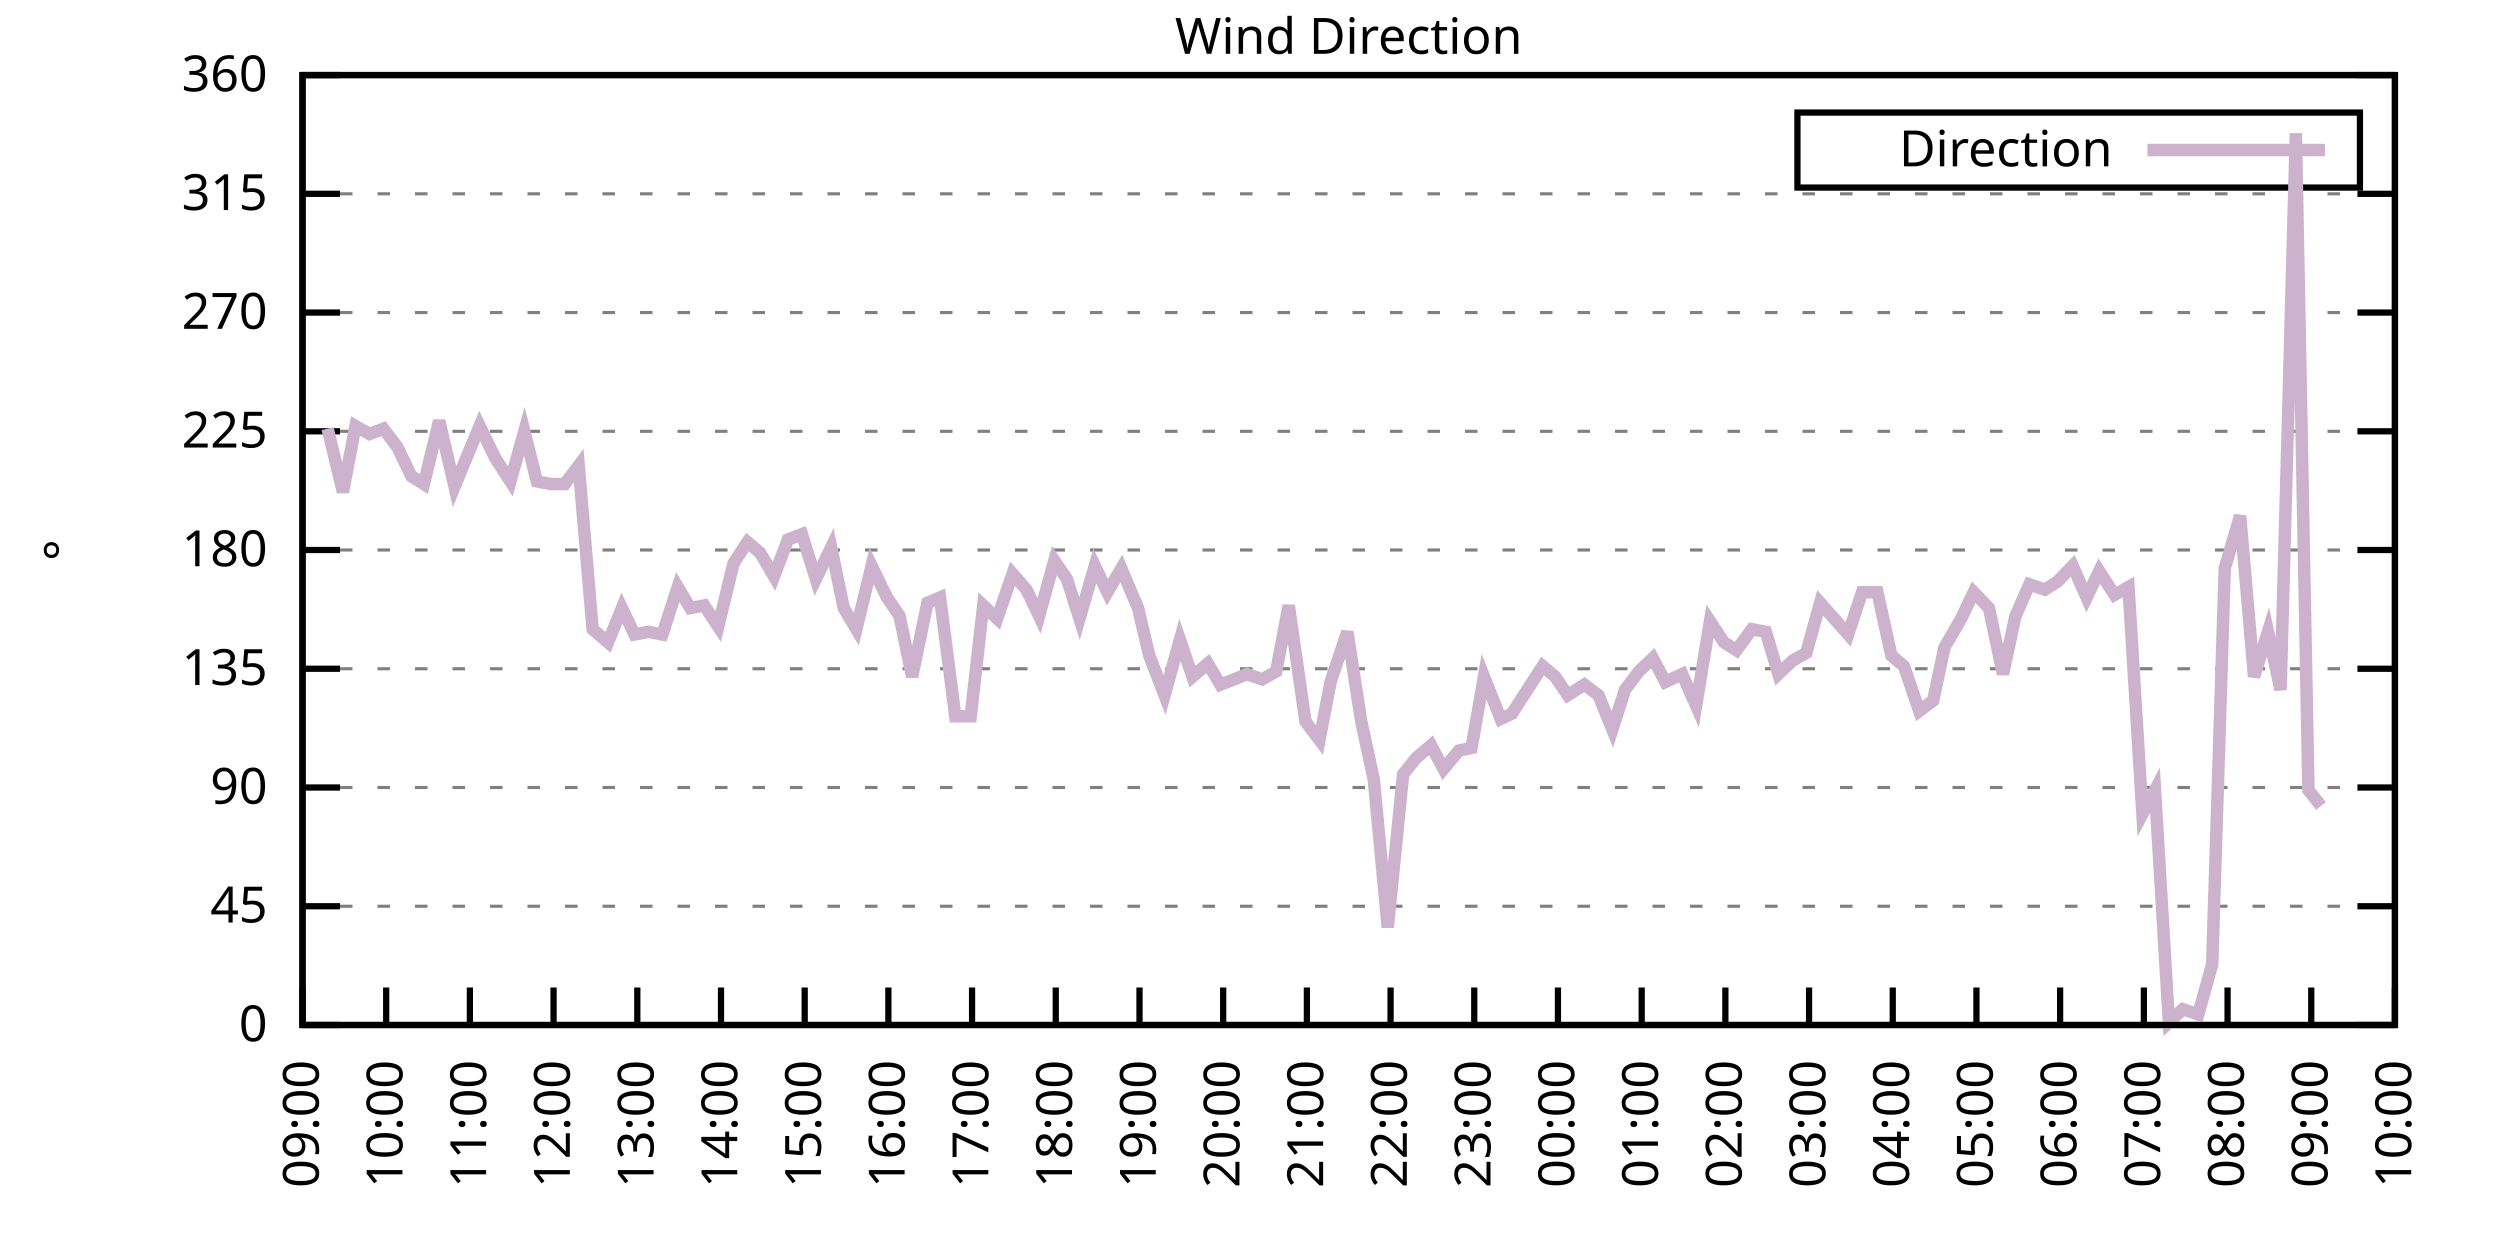
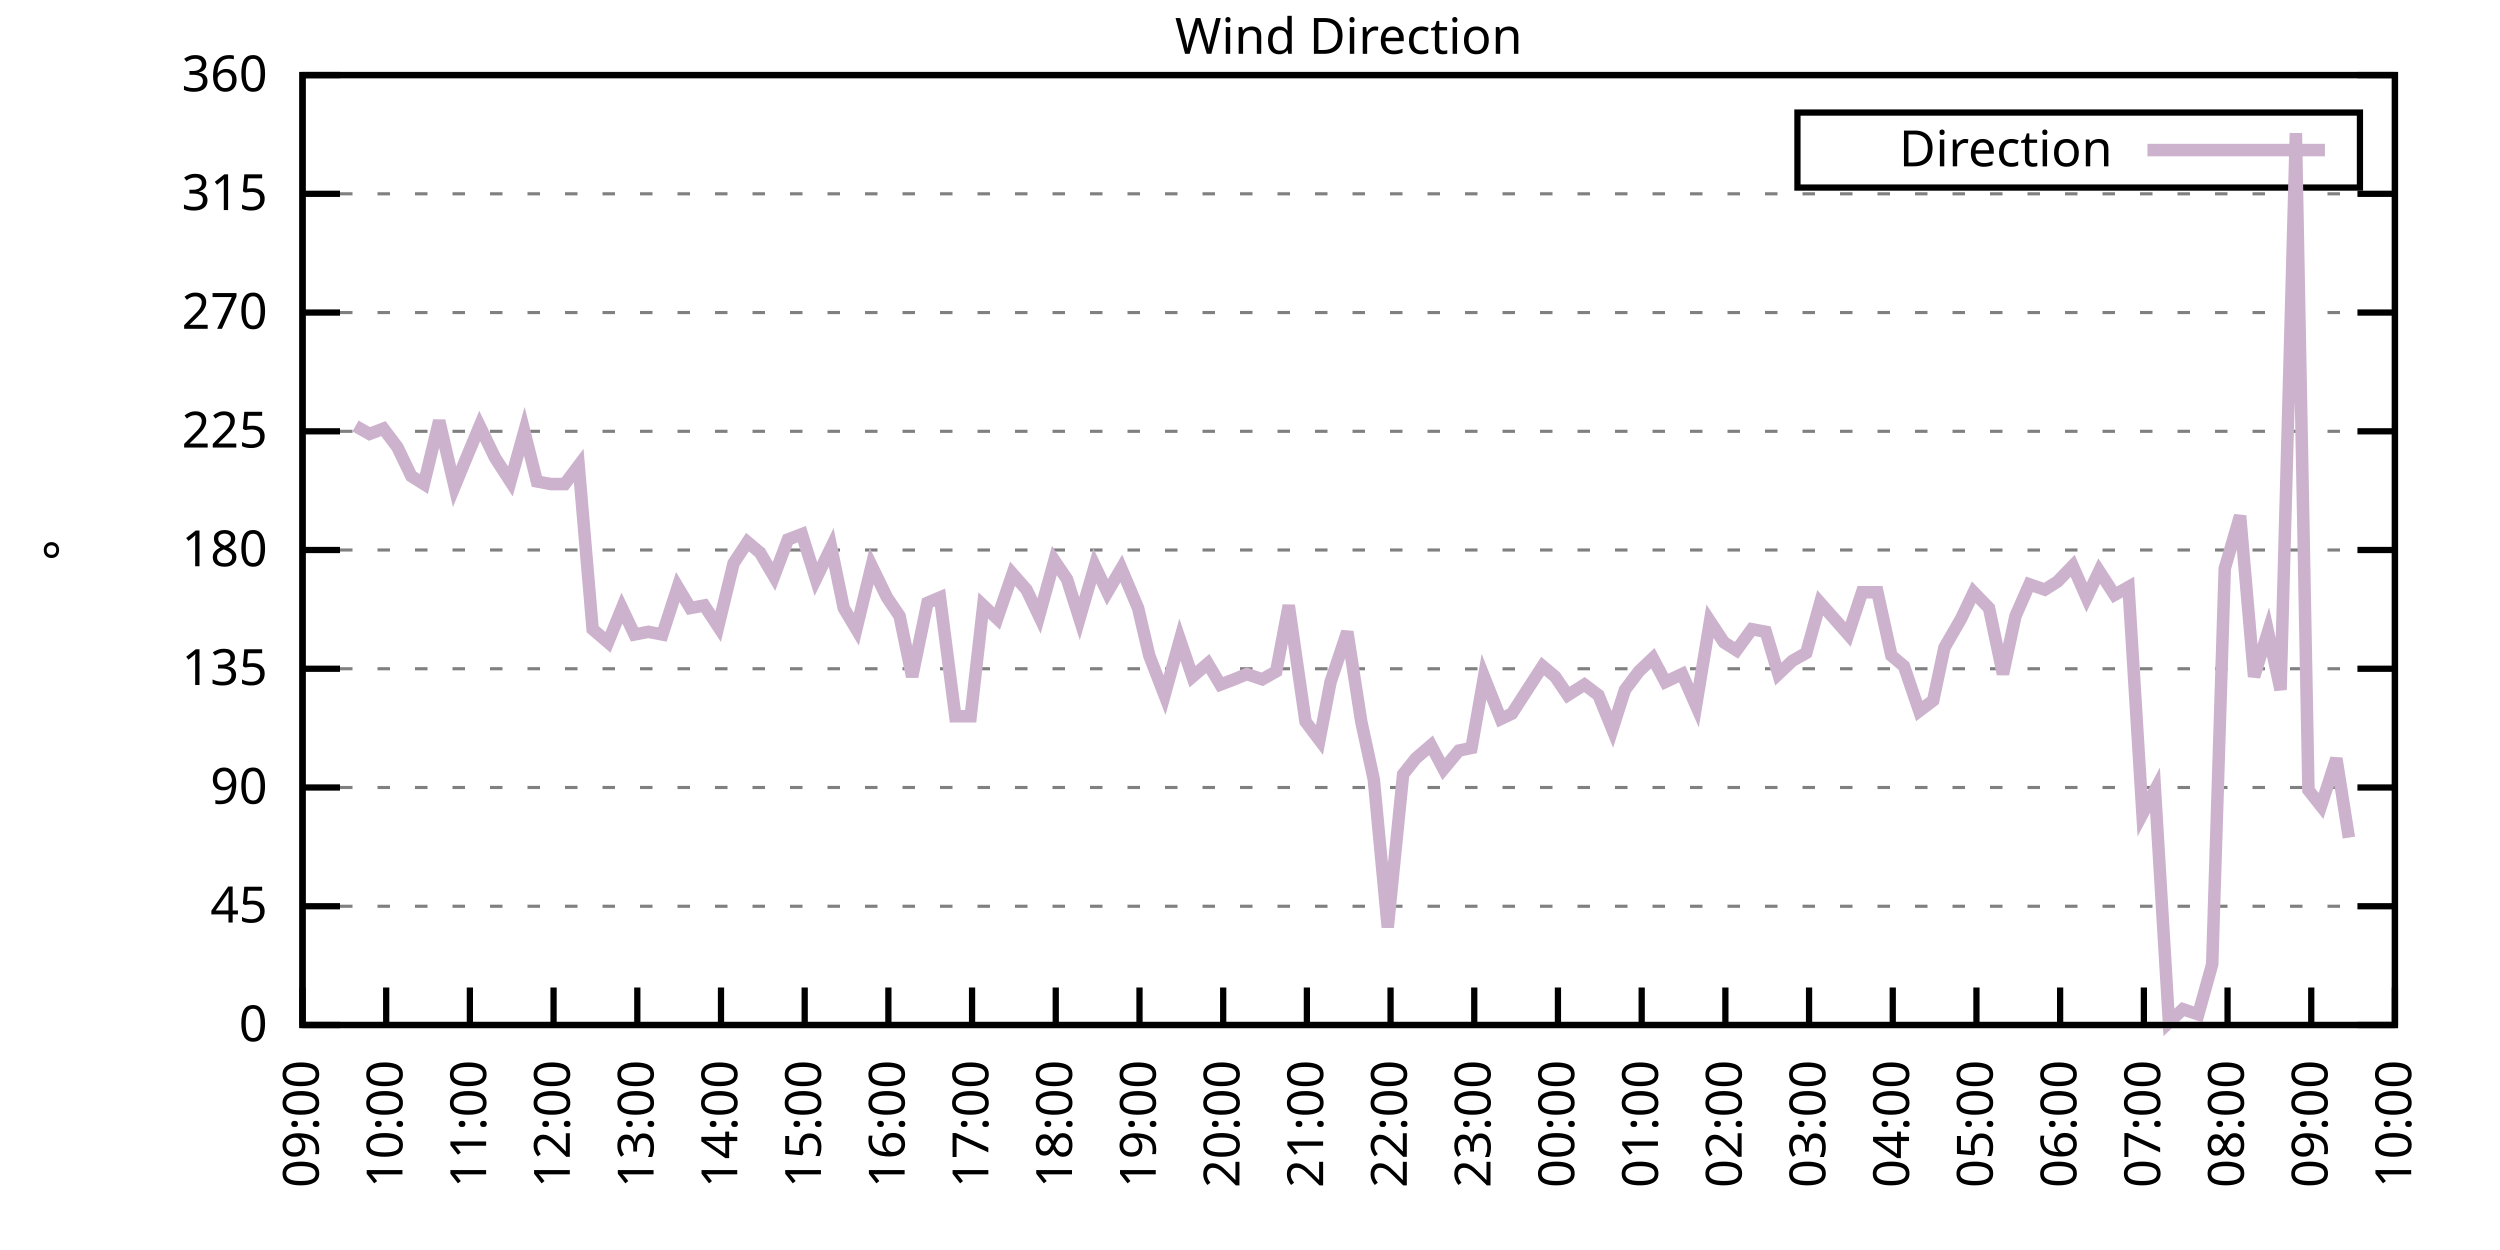
<svg xmlns="http://www.w3.org/2000/svg" xmlns:xlink="http://www.w3.org/1999/xlink" width="400" height="200" viewBox="0 0 400 200">
  <g id="gnuplot_canvas">
    <rect x="0" y="0" width="400" height="200" fill="none" />
    <defs>
      <circle id="gpDot" r="0.5" stroke-width="0.5" stroke="currentColor" />
      <path id="gpPt0" stroke-width="0.333" stroke="currentColor" d="M-1,0 h2 M0,-1 v2" />
      <path id="gpPt1" stroke-width="0.333" stroke="currentColor" d="M-1,-1 L1,1 M1,-1 L-1,1" />
      <path id="gpPt2" stroke-width="0.333" stroke="currentColor" d="M-1,0 L1,0 M0,-1 L0,1 M-1,-1 L1,1 M-1,1 L1,-1" />
      <rect id="gpPt3" stroke-width="0.333" stroke="currentColor" x="-1" y="-1" width="2" height="2" />
      <rect id="gpPt4" stroke-width="0.333" stroke="currentColor" fill="currentColor" x="-1" y="-1" width="2" height="2" />
      <circle id="gpPt5" stroke-width="0.333" stroke="currentColor" cx="0" cy="0" r="1" />
      <use xlink:href="#gpPt5" id="gpPt6" fill="currentColor" stroke="none" />
      <path id="gpPt7" stroke-width="0.333" stroke="currentColor" d="M0,-1.33 L-1.33,0.67 L1.33,0.67 z" />
      <use xlink:href="#gpPt7" id="gpPt8" fill="currentColor" stroke="none" />
      <use xlink:href="#gpPt7" id="gpPt9" stroke="currentColor" transform="rotate(180)" />
      <use xlink:href="#gpPt9" id="gpPt10" fill="currentColor" stroke="none" />
      <use xlink:href="#gpPt3" id="gpPt11" stroke="currentColor" transform="rotate(45)" />
      <use xlink:href="#gpPt11" id="gpPt12" fill="currentColor" stroke="none" />
      <path id="gpPt13" stroke-width="0.333" stroke="currentColor" d="M0,1.330 L1.265,0.411 L0.782,-1.067 L-0.782,-1.076 L-1.265,0.411 z" />
      <use xlink:href="#gpPt13" id="gpPt14" fill="currentColor" stroke="none" />
      <filter id="textbox" filterUnits="objectBoundingBox" x="0" y="0" height="1" width="1">
        <feFlood flood-color="white" flood-opacity="1" result="bgnd" />
        <feComposite in="SourceGraphic" in2="bgnd" operator="atop" />
      </filter>
      <filter id="greybox" filterUnits="objectBoundingBox" x="0" y="0" height="1" width="1">
        <feFlood flood-color="lightgrey" flood-opacity="1" result="grey" />
        <feComposite in="SourceGraphic" in2="grey" operator="atop" />
      </filter>
    </defs>
    <g fill="none" color="white" stroke="currentColor" stroke-width="1.00" stroke-linecap="butt" stroke-linejoin="miter">
</g>
    <g fill="none" color="black" stroke="currentColor" stroke-width="1.00" stroke-linecap="butt" stroke-linejoin="miter">
      <g stroke="none" shape-rendering="crispEdges">
        <polygon fill="rgb(255, 255, 255)" points="48.40,164.00 383.18,164.00 383.18,12.02 48.40,12.02 " />
      </g>
    </g>
    <g fill="none" color="black" stroke="currentColor" stroke-width="1.00" stroke-linecap="butt" stroke-linejoin="miter">
</g>
    <g fill="none" color="black" stroke="black" stroke-width="0.50" stroke-linecap="butt" stroke-linejoin="miter">
</g>
    <g fill="none" color="gray" stroke="currentColor" stroke-width="0.50" stroke-linecap="butt" stroke-linejoin="miter">
      <path stroke="gray" stroke-dasharray="2,4" class="gridline" d="M48.40,164.00 L383.19,164.00  " />
    </g>
    <g fill="none" color="gray" stroke="gray" stroke-width="1.00" stroke-linecap="butt" stroke-linejoin="miter">
</g>
    <g fill="none" color="black" stroke="currentColor" stroke-width="1.00" stroke-linecap="butt" stroke-linejoin="miter">
      <path stroke="black" d="M48.40,164.00 L54.40,164.00 M383.19,164.00 L377.19,164.00  " />
      <g transform="translate(42.80,166.60)" stroke="none" fill="black" font-family="Sans" font-size="8.00" text-anchor="end">
        <text>
          <tspan font-family="Sans"> 0</tspan>
        </text>
      </g>
    </g>
    <g fill="none" color="black" stroke="currentColor" stroke-width="1.00" stroke-linecap="butt" stroke-linejoin="miter">
</g>
    <g fill="none" color="black" stroke="black" stroke-width="0.50" stroke-linecap="butt" stroke-linejoin="miter">
</g>
    <g fill="none" color="gray" stroke="currentColor" stroke-width="0.50" stroke-linecap="butt" stroke-linejoin="miter">
      <path stroke="gray" stroke-dasharray="2,4" class="gridline" d="M48.40,145.00 L383.19,145.00  " />
    </g>
    <g fill="none" color="gray" stroke="gray" stroke-width="1.00" stroke-linecap="butt" stroke-linejoin="miter">
</g>
    <g fill="none" color="black" stroke="currentColor" stroke-width="1.00" stroke-linecap="butt" stroke-linejoin="miter">
      <path stroke="black" d="M48.40,145.00 L54.40,145.00 M383.19,145.00 L377.19,145.00  " />
      <g transform="translate(42.80,147.60)" stroke="none" fill="black" font-family="Sans" font-size="8.00" text-anchor="end">
        <text>
          <tspan font-family="Sans"> 45</tspan>
        </text>
      </g>
    </g>
    <g fill="none" color="black" stroke="currentColor" stroke-width="1.00" stroke-linecap="butt" stroke-linejoin="miter">
</g>
    <g fill="none" color="black" stroke="black" stroke-width="0.50" stroke-linecap="butt" stroke-linejoin="miter">
</g>
    <g fill="none" color="gray" stroke="currentColor" stroke-width="0.50" stroke-linecap="butt" stroke-linejoin="miter">
      <path stroke="gray" stroke-dasharray="2,4" class="gridline" d="M48.40,126.00 L383.19,126.00  " />
    </g>
    <g fill="none" color="gray" stroke="gray" stroke-width="1.00" stroke-linecap="butt" stroke-linejoin="miter">
</g>
    <g fill="none" color="black" stroke="currentColor" stroke-width="1.00" stroke-linecap="butt" stroke-linejoin="miter">
      <path stroke="black" d="M48.40,126.00 L54.40,126.00 M383.19,126.00 L377.19,126.00  " />
      <g transform="translate(42.80,128.60)" stroke="none" fill="black" font-family="Sans" font-size="8.00" text-anchor="end">
        <text>
          <tspan font-family="Sans"> 90</tspan>
        </text>
      </g>
    </g>
    <g fill="none" color="black" stroke="currentColor" stroke-width="1.00" stroke-linecap="butt" stroke-linejoin="miter">
</g>
    <g fill="none" color="black" stroke="black" stroke-width="0.50" stroke-linecap="butt" stroke-linejoin="miter">
</g>
    <g fill="none" color="gray" stroke="currentColor" stroke-width="0.50" stroke-linecap="butt" stroke-linejoin="miter">
      <path stroke="gray" stroke-dasharray="2,4" class="gridline" d="M48.40,107.00 L383.19,107.00  " />
    </g>
    <g fill="none" color="gray" stroke="gray" stroke-width="1.00" stroke-linecap="butt" stroke-linejoin="miter">
</g>
    <g fill="none" color="black" stroke="currentColor" stroke-width="1.00" stroke-linecap="butt" stroke-linejoin="miter">
      <path stroke="black" d="M48.40,107.00 L54.40,107.00 M383.19,107.00 L377.19,107.00  " />
      <g transform="translate(42.80,109.60)" stroke="none" fill="black" font-family="Sans" font-size="8.00" text-anchor="end">
        <text>
          <tspan font-family="Sans"> 135</tspan>
        </text>
      </g>
    </g>
    <g fill="none" color="black" stroke="currentColor" stroke-width="1.00" stroke-linecap="butt" stroke-linejoin="miter">
</g>
    <g fill="none" color="black" stroke="black" stroke-width="0.50" stroke-linecap="butt" stroke-linejoin="miter">
</g>
    <g fill="none" color="gray" stroke="currentColor" stroke-width="0.50" stroke-linecap="butt" stroke-linejoin="miter">
      <path stroke="gray" stroke-dasharray="2,4" class="gridline" d="M48.40,88.00 L383.19,88.00  " />
    </g>
    <g fill="none" color="gray" stroke="gray" stroke-width="1.00" stroke-linecap="butt" stroke-linejoin="miter">
</g>
    <g fill="none" color="black" stroke="currentColor" stroke-width="1.00" stroke-linecap="butt" stroke-linejoin="miter">
      <path stroke="black" d="M48.40,88.00 L54.40,88.00 M383.19,88.00 L377.19,88.00  " />
      <g transform="translate(42.80,90.60)" stroke="none" fill="black" font-family="Sans" font-size="8.00" text-anchor="end">
        <text>
          <tspan font-family="Sans"> 180</tspan>
        </text>
      </g>
    </g>
    <g fill="none" color="black" stroke="currentColor" stroke-width="1.00" stroke-linecap="butt" stroke-linejoin="miter">
</g>
    <g fill="none" color="black" stroke="black" stroke-width="0.50" stroke-linecap="butt" stroke-linejoin="miter">
</g>
    <g fill="none" color="gray" stroke="currentColor" stroke-width="0.50" stroke-linecap="butt" stroke-linejoin="miter">
      <path stroke="gray" stroke-dasharray="2,4" class="gridline" d="M48.40,69.01 L383.19,69.01  " />
    </g>
    <g fill="none" color="gray" stroke="gray" stroke-width="1.00" stroke-linecap="butt" stroke-linejoin="miter">
</g>
    <g fill="none" color="black" stroke="currentColor" stroke-width="1.00" stroke-linecap="butt" stroke-linejoin="miter">
      <path stroke="black" d="M48.40,69.01 L54.40,69.01 M383.19,69.01 L377.19,69.01  " />
      <g transform="translate(42.80,71.61)" stroke="none" fill="black" font-family="Sans" font-size="8.00" text-anchor="end">
        <text>
          <tspan font-family="Sans"> 225</tspan>
        </text>
      </g>
    </g>
    <g fill="none" color="black" stroke="currentColor" stroke-width="1.00" stroke-linecap="butt" stroke-linejoin="miter">
</g>
    <g fill="none" color="black" stroke="black" stroke-width="0.50" stroke-linecap="butt" stroke-linejoin="miter">
</g>
    <g fill="none" color="gray" stroke="currentColor" stroke-width="0.50" stroke-linecap="butt" stroke-linejoin="miter">
      <path stroke="gray" stroke-dasharray="2,4" class="gridline" d="M48.40,50.01 L383.19,50.01  " />
    </g>
    <g fill="none" color="gray" stroke="gray" stroke-width="1.00" stroke-linecap="butt" stroke-linejoin="miter">
</g>
    <g fill="none" color="black" stroke="currentColor" stroke-width="1.00" stroke-linecap="butt" stroke-linejoin="miter">
      <path stroke="black" d="M48.40,50.01 L54.40,50.01 M383.19,50.01 L377.19,50.01  " />
      <g transform="translate(42.80,52.61)" stroke="none" fill="black" font-family="Sans" font-size="8.00" text-anchor="end">
        <text>
          <tspan font-family="Sans"> 270</tspan>
        </text>
      </g>
    </g>
    <g fill="none" color="black" stroke="currentColor" stroke-width="1.00" stroke-linecap="butt" stroke-linejoin="miter">
</g>
    <g fill="none" color="black" stroke="black" stroke-width="0.50" stroke-linecap="butt" stroke-linejoin="miter">
</g>
    <g fill="none" color="gray" stroke="currentColor" stroke-width="0.50" stroke-linecap="butt" stroke-linejoin="miter">
      <path stroke="gray" stroke-dasharray="2,4" class="gridline" d="M48.40,31.01 L383.19,31.01  " />
    </g>
    <g fill="none" color="gray" stroke="gray" stroke-width="1.00" stroke-linecap="butt" stroke-linejoin="miter">
</g>
    <g fill="none" color="black" stroke="currentColor" stroke-width="1.00" stroke-linecap="butt" stroke-linejoin="miter">
      <path stroke="black" d="M48.40,31.01 L54.40,31.01 M383.19,31.01 L377.19,31.01  " />
      <g transform="translate(42.80,33.61)" stroke="none" fill="black" font-family="Sans" font-size="8.00" text-anchor="end">
        <text>
          <tspan font-family="Sans"> 315</tspan>
        </text>
      </g>
    </g>
    <g fill="none" color="black" stroke="currentColor" stroke-width="1.00" stroke-linecap="butt" stroke-linejoin="miter">
</g>
    <g fill="none" color="black" stroke="black" stroke-width="0.50" stroke-linecap="butt" stroke-linejoin="miter">
</g>
    <g fill="none" color="gray" stroke="currentColor" stroke-width="0.50" stroke-linecap="butt" stroke-linejoin="miter">
      <path stroke="gray" stroke-dasharray="2,4" class="gridline" d="M48.40,12.01 L383.19,12.01  " />
    </g>
    <g fill="none" color="gray" stroke="gray" stroke-width="1.00" stroke-linecap="butt" stroke-linejoin="miter">
</g>
    <g fill="none" color="black" stroke="currentColor" stroke-width="1.00" stroke-linecap="butt" stroke-linejoin="miter">
      <path stroke="black" d="M48.40,12.01 L54.40,12.01 M383.19,12.01 L377.19,12.01  " />
      <g transform="translate(42.80,14.61)" stroke="none" fill="black" font-family="Sans" font-size="8.00" text-anchor="end">
        <text>
          <tspan font-family="Sans"> 360</tspan>
        </text>
      </g>
    </g>
    <g fill="none" color="black" stroke="currentColor" stroke-width="1.00" stroke-linecap="butt" stroke-linejoin="miter">
      <path stroke="black" d="M48.40,164.00 L48.40,158.00  " />
      <g transform="translate(51.00,169.60) rotate(270.00)" stroke="none" fill="black" font-family="Sans" font-size="8.00" text-anchor="end">
        <text>
          <tspan font-family="Sans">09:00</tspan>
        </text>
      </g>
    </g>
    <g fill="none" color="black" stroke="currentColor" stroke-width="1.00" stroke-linecap="butt" stroke-linejoin="miter">
      <path stroke="black" d="M61.79,164.00 L61.79,158.00  " />
      <g transform="translate(64.39,169.60) rotate(270.00)" stroke="none" fill="black" font-family="Sans" font-size="8.00" text-anchor="end">
        <text>
          <tspan font-family="Sans">10:00</tspan>
        </text>
      </g>
    </g>
    <g fill="none" color="black" stroke="currentColor" stroke-width="1.00" stroke-linecap="butt" stroke-linejoin="miter">
      <path stroke="black" d="M75.18,164.00 L75.18,158.00  " />
      <g transform="translate(77.78,169.60) rotate(270.00)" stroke="none" fill="black" font-family="Sans" font-size="8.00" text-anchor="end">
        <text>
          <tspan font-family="Sans">11:00</tspan>
        </text>
      </g>
    </g>
    <g fill="none" color="black" stroke="currentColor" stroke-width="1.00" stroke-linecap="butt" stroke-linejoin="miter">
      <path stroke="black" d="M88.57,164.00 L88.57,158.00  " />
      <g transform="translate(91.17,169.60) rotate(270.00)" stroke="none" fill="black" font-family="Sans" font-size="8.00" text-anchor="end">
        <text>
          <tspan font-family="Sans">12:00</tspan>
        </text>
      </g>
    </g>
    <g fill="none" color="black" stroke="currentColor" stroke-width="1.00" stroke-linecap="butt" stroke-linejoin="miter">
      <path stroke="black" d="M101.97,164.00 L101.97,158.00  " />
      <g transform="translate(104.57,169.60) rotate(270.00)" stroke="none" fill="black" font-family="Sans" font-size="8.00" text-anchor="end">
        <text>
          <tspan font-family="Sans">13:00</tspan>
        </text>
      </g>
    </g>
    <g fill="none" color="black" stroke="currentColor" stroke-width="1.00" stroke-linecap="butt" stroke-linejoin="miter">
      <path stroke="black" d="M115.36,164.00 L115.36,158.00  " />
      <g transform="translate(117.96,169.60) rotate(270.00)" stroke="none" fill="black" font-family="Sans" font-size="8.00" text-anchor="end">
        <text>
          <tspan font-family="Sans">14:00</tspan>
        </text>
      </g>
    </g>
    <g fill="none" color="black" stroke="currentColor" stroke-width="1.00" stroke-linecap="butt" stroke-linejoin="miter">
      <path stroke="black" d="M128.75,164.00 L128.75,158.00  " />
      <g transform="translate(131.35,169.60) rotate(270.00)" stroke="none" fill="black" font-family="Sans" font-size="8.00" text-anchor="end">
        <text>
          <tspan font-family="Sans">15:00</tspan>
        </text>
      </g>
    </g>
    <g fill="none" color="black" stroke="currentColor" stroke-width="1.00" stroke-linecap="butt" stroke-linejoin="miter">
      <path stroke="black" d="M142.14,164.00 L142.14,158.00  " />
      <g transform="translate(144.74,169.60) rotate(270.00)" stroke="none" fill="black" font-family="Sans" font-size="8.00" text-anchor="end">
        <text>
          <tspan font-family="Sans">16:00</tspan>
        </text>
      </g>
    </g>
    <g fill="none" color="black" stroke="currentColor" stroke-width="1.00" stroke-linecap="butt" stroke-linejoin="miter">
      <path stroke="black" d="M155.53,164.00 L155.53,158.00  " />
      <g transform="translate(158.13,169.60) rotate(270.00)" stroke="none" fill="black" font-family="Sans" font-size="8.00" text-anchor="end">
        <text>
          <tspan font-family="Sans">17:00</tspan>
        </text>
      </g>
    </g>
    <g fill="none" color="black" stroke="currentColor" stroke-width="1.00" stroke-linecap="butt" stroke-linejoin="miter">
      <path stroke="black" d="M168.92,164.00 L168.92,158.00  " />
      <g transform="translate(171.52,169.60) rotate(270.00)" stroke="none" fill="black" font-family="Sans" font-size="8.00" text-anchor="end">
        <text>
          <tspan font-family="Sans">18:00</tspan>
        </text>
      </g>
    </g>
    <g fill="none" color="black" stroke="currentColor" stroke-width="1.00" stroke-linecap="butt" stroke-linejoin="miter">
      <path stroke="black" d="M182.32,164.00 L182.32,158.00  " />
      <g transform="translate(184.92,169.60) rotate(270.00)" stroke="none" fill="black" font-family="Sans" font-size="8.00" text-anchor="end">
        <text>
          <tspan font-family="Sans">19:00</tspan>
        </text>
      </g>
    </g>
    <g fill="none" color="black" stroke="currentColor" stroke-width="1.00" stroke-linecap="butt" stroke-linejoin="miter">
      <path stroke="black" d="M195.71,164.00 L195.71,158.00  " />
      <g transform="translate(198.31,169.60) rotate(270.00)" stroke="none" fill="black" font-family="Sans" font-size="8.00" text-anchor="end">
        <text>
          <tspan font-family="Sans">20:00</tspan>
        </text>
      </g>
    </g>
    <g fill="none" color="black" stroke="currentColor" stroke-width="1.00" stroke-linecap="butt" stroke-linejoin="miter">
      <path stroke="black" d="M209.10,164.00 L209.10,158.00  " />
      <g transform="translate(211.70,169.60) rotate(270.00)" stroke="none" fill="black" font-family="Sans" font-size="8.00" text-anchor="end">
        <text>
          <tspan font-family="Sans">21:00</tspan>
        </text>
      </g>
    </g>
    <g fill="none" color="black" stroke="currentColor" stroke-width="1.00" stroke-linecap="butt" stroke-linejoin="miter">
      <path stroke="black" d="M222.49,164.00 L222.49,158.00  " />
      <g transform="translate(225.09,169.60) rotate(270.00)" stroke="none" fill="black" font-family="Sans" font-size="8.00" text-anchor="end">
        <text>
          <tspan font-family="Sans">22:00</tspan>
        </text>
      </g>
    </g>
    <g fill="none" color="black" stroke="currentColor" stroke-width="1.00" stroke-linecap="butt" stroke-linejoin="miter">
      <path stroke="black" d="M235.88,164.00 L235.88,158.00  " />
      <g transform="translate(238.48,169.60) rotate(270.00)" stroke="none" fill="black" font-family="Sans" font-size="8.00" text-anchor="end">
        <text>
          <tspan font-family="Sans">23:00</tspan>
        </text>
      </g>
    </g>
    <g fill="none" color="black" stroke="currentColor" stroke-width="1.00" stroke-linecap="butt" stroke-linejoin="miter">
      <path stroke="black" d="M249.27,164.00 L249.27,158.00  " />
      <g transform="translate(251.87,169.60) rotate(270.00)" stroke="none" fill="black" font-family="Sans" font-size="8.00" text-anchor="end">
        <text>
          <tspan font-family="Sans">00:00</tspan>
        </text>
      </g>
    </g>
    <g fill="none" color="black" stroke="currentColor" stroke-width="1.00" stroke-linecap="butt" stroke-linejoin="miter">
      <path stroke="black" d="M262.67,164.00 L262.67,158.00  " />
      <g transform="translate(265.27,169.60) rotate(270.00)" stroke="none" fill="black" font-family="Sans" font-size="8.00" text-anchor="end">
        <text>
          <tspan font-family="Sans">01:00</tspan>
        </text>
      </g>
    </g>
    <g fill="none" color="black" stroke="currentColor" stroke-width="1.00" stroke-linecap="butt" stroke-linejoin="miter">
      <path stroke="black" d="M276.06,164.00 L276.06,158.00  " />
      <g transform="translate(278.66,169.60) rotate(270.00)" stroke="none" fill="black" font-family="Sans" font-size="8.00" text-anchor="end">
        <text>
          <tspan font-family="Sans">02:00</tspan>
        </text>
      </g>
    </g>
    <g fill="none" color="black" stroke="currentColor" stroke-width="1.00" stroke-linecap="butt" stroke-linejoin="miter">
      <path stroke="black" d="M289.45,164.00 L289.45,158.00  " />
      <g transform="translate(292.05,169.60) rotate(270.00)" stroke="none" fill="black" font-family="Sans" font-size="8.00" text-anchor="end">
        <text>
          <tspan font-family="Sans">03:00</tspan>
        </text>
      </g>
    </g>
    <g fill="none" color="black" stroke="currentColor" stroke-width="1.00" stroke-linecap="butt" stroke-linejoin="miter">
      <path stroke="black" d="M302.84,164.00 L302.84,158.00  " />
      <g transform="translate(305.44,169.60) rotate(270.00)" stroke="none" fill="black" font-family="Sans" font-size="8.00" text-anchor="end">
        <text>
          <tspan font-family="Sans">04:00</tspan>
        </text>
      </g>
    </g>
    <g fill="none" color="black" stroke="currentColor" stroke-width="1.00" stroke-linecap="butt" stroke-linejoin="miter">
      <path stroke="black" d="M316.23,164.00 L316.23,158.00  " />
      <g transform="translate(318.83,169.60) rotate(270.00)" stroke="none" fill="black" font-family="Sans" font-size="8.00" text-anchor="end">
        <text>
          <tspan font-family="Sans">05:00</tspan>
        </text>
      </g>
    </g>
    <g fill="none" color="black" stroke="currentColor" stroke-width="1.00" stroke-linecap="butt" stroke-linejoin="miter">
      <path stroke="black" d="M329.62,164.00 L329.62,158.00  " />
      <g transform="translate(332.22,169.60) rotate(270.00)" stroke="none" fill="black" font-family="Sans" font-size="8.00" text-anchor="end">
        <text>
          <tspan font-family="Sans">06:00</tspan>
        </text>
      </g>
    </g>
    <g fill="none" color="black" stroke="currentColor" stroke-width="1.00" stroke-linecap="butt" stroke-linejoin="miter">
      <path stroke="black" d="M343.02,164.00 L343.02,158.00  " />
      <g transform="translate(345.62,169.60) rotate(270.00)" stroke="none" fill="black" font-family="Sans" font-size="8.00" text-anchor="end">
        <text>
          <tspan font-family="Sans">07:00</tspan>
        </text>
      </g>
    </g>
    <g fill="none" color="black" stroke="currentColor" stroke-width="1.00" stroke-linecap="butt" stroke-linejoin="miter">
      <path stroke="black" d="M356.41,164.00 L356.41,158.00  " />
      <g transform="translate(359.01,169.60) rotate(270.00)" stroke="none" fill="black" font-family="Sans" font-size="8.00" text-anchor="end">
        <text>
          <tspan font-family="Sans">08:00</tspan>
        </text>
      </g>
    </g>
    <g fill="none" color="black" stroke="currentColor" stroke-width="1.00" stroke-linecap="butt" stroke-linejoin="miter">
      <path stroke="black" d="M369.80,164.00 L369.80,158.00  " />
      <g transform="translate(372.40,169.60) rotate(270.00)" stroke="none" fill="black" font-family="Sans" font-size="8.00" text-anchor="end">
        <text>
          <tspan font-family="Sans">09:00</tspan>
        </text>
      </g>
    </g>
    <g fill="none" color="black" stroke="currentColor" stroke-width="1.00" stroke-linecap="butt" stroke-linejoin="miter">
      <path stroke="black" d="M383.19,164.00 L383.19,158.00  " />
      <g transform="translate(385.79,169.60) rotate(270.00)" stroke="none" fill="black" font-family="Sans" font-size="8.00" text-anchor="end">
        <text>
          <tspan font-family="Sans">10:00</tspan>
        </text>
      </g>
    </g>
    <g fill="none" color="black" stroke="currentColor" stroke-width="1.00" stroke-linecap="butt" stroke-linejoin="miter">
</g>
    <g fill="none" color="black" stroke="currentColor" stroke-width="1.00" stroke-linecap="butt" stroke-linejoin="miter">
      <path stroke="black" d="M48.40,12.01 L48.40,164.00 L383.19,164.00 L383.19,12.01 L48.40,12.01 Z  " />
    </g>
    <g fill="none" color="black" stroke="currentColor" stroke-width="1.00" stroke-linecap="butt" stroke-linejoin="miter">
</g>
    <g fill="none" color="black" stroke="currentColor" stroke-width="1.00" stroke-linecap="butt" stroke-linejoin="miter">
      <path stroke="black" d="M287.59,30.01 L287.59,18.01 L377.59,18.01 L377.59,30.01 L287.59,30.01 Z  " />
    </g>
    <g id="Wind_direction_plot_1">
      <g fill="none" color="white" stroke="black" stroke-width="2.00" stroke-linecap="butt" stroke-linejoin="miter">
</g>
      <g fill="none" color="black" stroke="currentColor" stroke-width="2.00" stroke-linecap="butt" stroke-linejoin="miter">
        <g transform="translate(337.99,26.61)" stroke="none" fill="black" font-family="Sans" font-size="8.00" text-anchor="end">
          <text>
            <tspan font-family="Sans">Direction</tspan>
          </text>
        </g>
      </g>
      <g fill="none" color="black" stroke="currentColor" stroke-width="2.00" stroke-linecap="butt" stroke-linejoin="miter">
-         <path stroke="rgb(204, 178, 204)" d="M343.59,24.01 L371.99,24.01 M52.42,68.58 L54.87,78.72 L56.88,68.16 L59.11,69.43 L61.35,68.58 L63.58,71.54   L65.81,76.18 L67.82,77.45 L70.27,67.32 L72.73,77.87 L74.29,74.07 L76.75,68.16 L79.20,73.23 L81.66,77.03   L83.89,69.01 L85.90,77.03 L88.13,77.45 L90.36,77.45 L92.59,74.49 L94.82,100.67 L97.28,102.78 L99.51,97.29   L101.52,101.52 L103.75,101.09 L105.98,101.52 L108.44,93.92 L110.45,97.29 L112.68,96.87 L114.91,100.25 L117.37,90.12   L119.60,86.74 L121.61,88.43 L123.84,92.23 L126.07,86.32 L128.30,85.47 L130.54,92.65 L132.99,87.58 L135.00,97.29   L137.01,100.67 L139.46,90.54 L141.92,95.60 L143.93,98.56 L145.94,108.27 L148.39,96.45 L150.40,95.60 L152.85,114.60   L155.31,114.60 L157.32,96.87 L159.55,98.98 L162.01,91.80 L164.24,94.34 L166.25,98.56 L168.70,89.69 L170.71,92.65   L172.72,98.98 L175.17,90.54 L177.18,94.76 L179.41,90.96 L182.09,97.29 L183.88,104.89 L186.33,111.23 L188.79,102.36   L190.80,108.27 L193.25,106.16 L195.26,109.54 L197.49,108.69 L199.50,107.85 L201.96,108.69 L204.19,107.43 L206.20,96.87   L208.88,115.45 L211.11,118.40 L212.89,109.11 L215.57,101.09 L217.80,115.45 L219.81,124.74 L222.04,148.38 L224.50,123.89   L226.51,121.36 L228.96,119.25 L230.97,123.05 L233.43,120.09 L235.44,119.67 L237.44,108.27 L240.12,115.03 L241.91,114.18   L244.36,110.38 L246.82,106.58 L248.83,108.27 L250.84,111.23 L253.51,109.54 L255.75,111.23 L257.98,116.71 L259.99,110.38   L262.22,107.43 L264.45,105.31 L266.46,109.11 L269.14,107.85 L271.37,112.91 L273.60,99.40 L275.83,102.78 L277.84,104.05   L280.30,100.67 L282.53,101.09 L284.54,107.85 L286.77,105.74 L289.00,104.47 L291.23,96.45 L293.47,98.98 L295.70,101.52   L297.93,94.76 L300.39,94.76 L302.62,104.89 L304.63,106.58 L307.08,113.76 L309.31,112.07 L311.10,103.63 L313.78,98.98   L315.79,94.76 L318.24,97.29 L320.47,107.85 L322.48,98.56 L324.71,93.49 L327.17,94.34 L329.18,93.07 L331.63,90.54   L333.86,95.60 L335.87,91.38 L338.33,95.18 L340.56,93.92 L342.79,130.22 L344.80,126.42 L347.03,163.58 L349.26,161.47   L351.72,162.31 L353.95,154.29 L355.96,90.96 L358.42,82.52 L360.65,108.27 L362.88,101.09 L364.89,110.38 L367.34,21.30   L369.35,126.42 L371.36,128.96  " />
+         <path stroke="rgb(204, 178, 204)" d="M343.59,24.01 L371.99,24.01 M56.88,68.16 L59.11,69.43 L61.35,68.58 L63.58,71.54 L65.81,76.18 L67.82,77.45   L70.27,67.32 L72.73,77.87 L74.29,74.07 L76.75,68.16 L79.20,73.23 L81.66,77.03 L83.89,69.01 L85.90,77.03   L88.13,77.45 L90.36,77.45 L92.59,74.49 L94.82,100.67 L97.28,102.78 L99.51,97.29 L101.52,101.52 L103.75,101.09   L105.98,101.52 L108.44,93.92 L110.45,97.29 L112.68,96.87 L114.91,100.25 L117.37,90.12 L119.60,86.74 L121.61,88.43   L123.84,92.23 L126.07,86.32 L128.30,85.47 L130.54,92.65 L132.99,87.58 L135.00,97.29 L137.01,100.67 L139.46,90.54   L141.92,95.60 L143.93,98.56 L145.94,108.27 L148.39,96.45 L150.40,95.60 L152.85,114.60 L155.31,114.60 L157.32,96.87   L159.55,98.98 L162.01,91.80 L164.24,94.34 L166.25,98.56 L168.70,89.69 L170.71,92.65 L172.72,98.98 L175.17,90.54   L177.18,94.76 L179.41,90.96 L182.09,97.29 L183.88,104.89 L186.33,111.23 L188.79,102.36 L190.80,108.27 L193.25,106.16   L195.26,109.54 L197.49,108.69 L199.50,107.85 L201.96,108.69 L204.19,107.43 L206.20,96.87 L208.88,115.45 L211.11,118.40   L212.89,109.11 L215.57,101.09 L217.80,115.45 L219.81,124.74 L222.04,148.38 L224.50,123.89 L226.51,121.36 L228.96,119.25   L230.97,123.05 L233.43,120.09 L235.44,119.67 L237.44,108.27 L240.12,115.03 L241.91,114.18 L244.36,110.38 L246.82,106.58   L248.83,108.27 L250.84,111.23 L253.51,109.54 L255.75,111.23 L257.98,116.71 L259.99,110.38 L262.22,107.43 L264.45,105.31   L266.46,109.11 L269.14,107.85 L271.37,112.91 L273.60,99.40 L275.83,102.78 L277.84,104.05 L280.30,100.67 L282.53,101.09   L284.54,107.85 L286.77,105.74 L289.00,104.47 L291.23,96.45 L293.47,98.98 L295.70,101.52 L297.93,94.76 L300.39,94.76   L302.62,104.89 L304.63,106.58 L307.08,113.76 L309.31,112.07 L311.10,103.63 L313.78,98.98 L315.79,94.76 L318.24,97.29   L320.47,107.85 L322.48,98.56 L324.71,93.49 L327.17,94.34 L329.18,93.07 L331.63,90.54 L333.86,95.60 L335.87,91.38   L338.33,95.18 L340.56,93.92 L342.79,130.22 L344.80,126.42 L347.03,163.58 L349.26,161.47 L351.72,162.31 L353.95,154.29   L355.96,90.96 L358.42,82.52 L360.65,108.27 L362.88,101.09 L364.89,110.38 L367.34,21.30 L369.35,126.42 L371.36,128.96   L373.82,121.36 L375.82,134.02  " />
      </g>
    </g>
    <g fill="none" color="black" stroke="currentColor" stroke-width="2.00" stroke-linecap="butt" stroke-linejoin="miter">
</g>
    <g fill="none" color="black" stroke="black" stroke-width="1.00" stroke-linecap="butt" stroke-linejoin="miter">
</g>
    <g fill="none" color="black" stroke="currentColor" stroke-width="1.00" stroke-linecap="butt" stroke-linejoin="miter">
      <path stroke="black" d="M48.40,12.01 L48.40,164.00 L383.19,164.00 L383.19,12.01 L48.40,12.01 Z  " />
      <g transform="translate(12.80,88.01) rotate(270.00)" stroke="none" fill="black" font-family="Sans" font-size="8.00" text-anchor="middle">
        <text>
          <tspan font-family="Sans">°</tspan>
        </text>
      </g>
    </g>
    <g fill="none" color="black" stroke="currentColor" stroke-width="1.00" stroke-linecap="butt" stroke-linejoin="miter">
</g>
    <g fill="none" color="black" stroke="currentColor" stroke-width="1.00" stroke-linecap="butt" stroke-linejoin="miter">
      <g transform="translate(215.79,8.61)" stroke="none" fill="black" font-family="Sans" font-size="8.00" text-anchor="middle">
        <text>
          <tspan font-family="Sans">Wind Direction</tspan>
        </text>
      </g>
    </g>
    <g fill="none" color="black" stroke="currentColor" stroke-width="1.00" stroke-linecap="butt" stroke-linejoin="miter">
</g>
  </g>
</svg>
